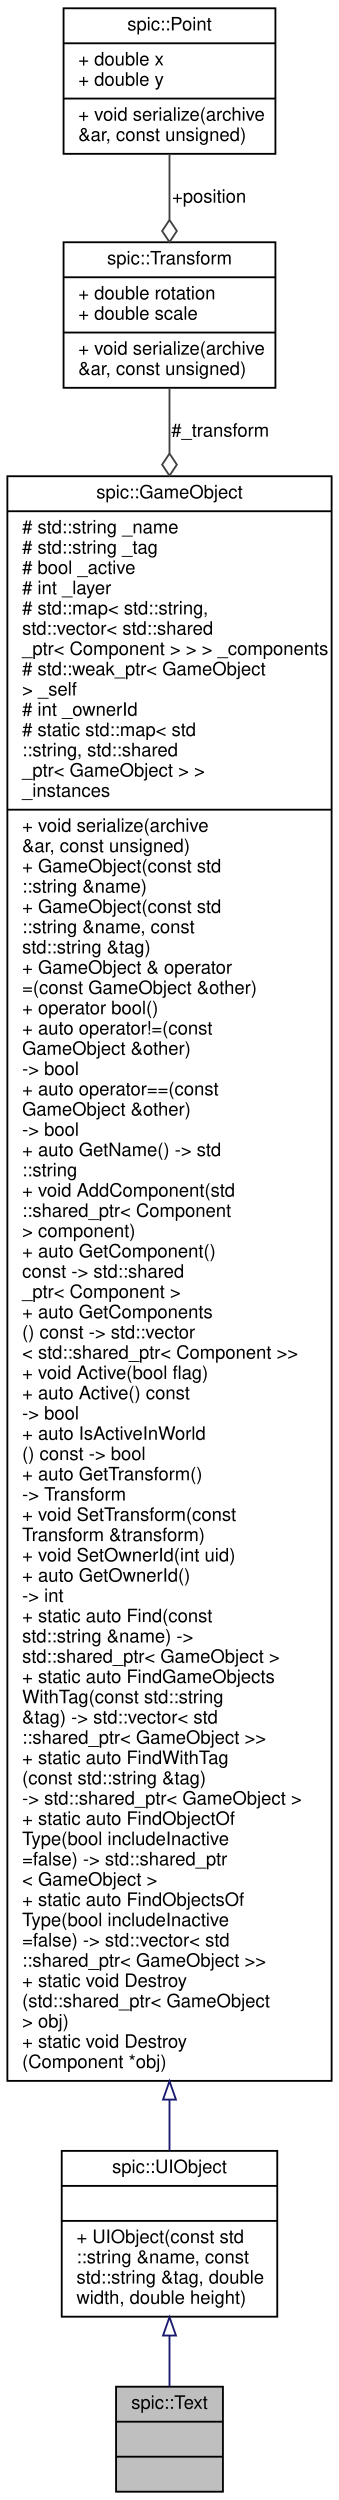
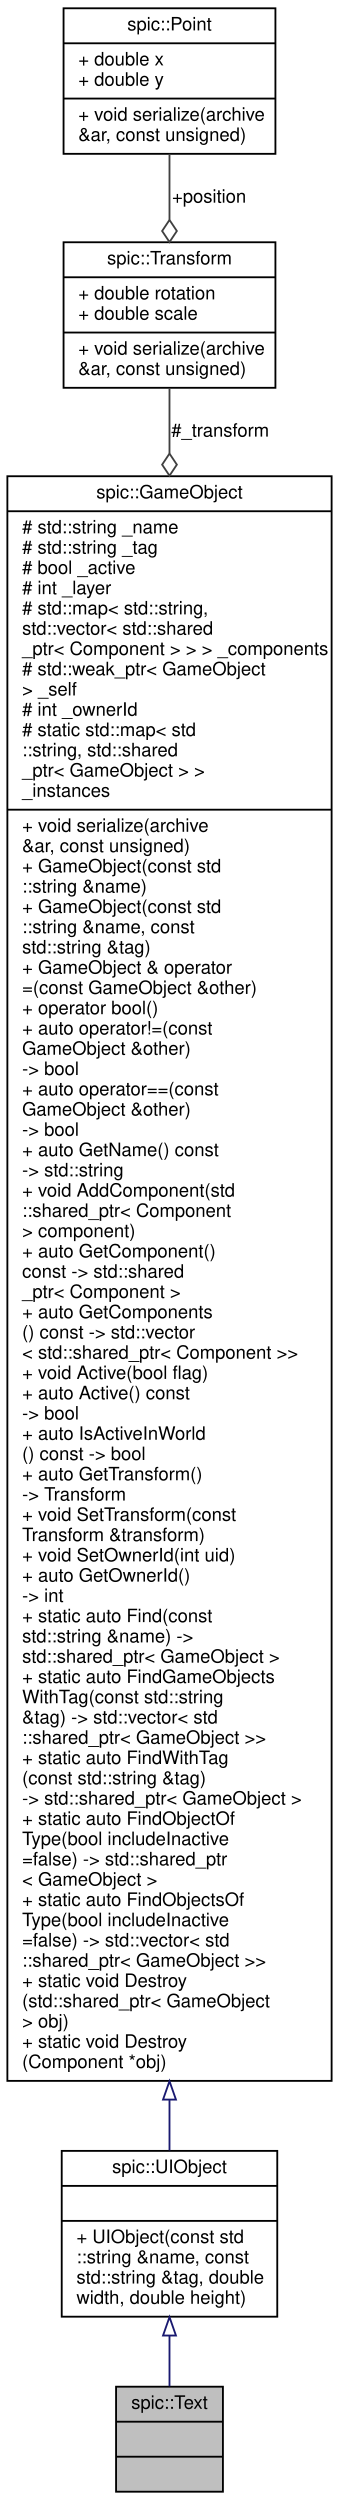
<svg xmlns="http://www.w3.org/2000/svg" xmlns:xlink="http://www.w3.org/1999/xlink" width="184pt" height="1357pt" viewBox="0.00 0.00 184.00 1357.00">
  <g id="graph0" class="graph" transform="scale(1 1) rotate(0) translate(4 1353)">
    <g id="node1" class="node">
      <g id="a_node1">
        <a xlink:title="Class representing a piece of text which can be rendered. @spicapi.">
          <polygon fill="#bfbfbf" stroke="black" points="59,-0.5 59,-57.5 117,-57.5 117,-0.5 59,-0.5" />
          <text text-anchor="middle" x="88" y="-45.5" font-family="Helvetica,sans-Serif" font-size="10.00">spic::Text</text>
          <polyline fill="none" stroke="black" points="59,-38.5 117,-38.5 " />
          <text text-anchor="middle" x="88" y="-26.5" font-family="Helvetica,sans-Serif" font-size="10.00"> </text>
          <polyline fill="none" stroke="black" points="59,-19.5 117,-19.5 " />
          <text text-anchor="middle" x="88" y="-7.5" font-family="Helvetica,sans-Serif" font-size="10.00"> </text>
        </a>
      </g>
    </g>
    <g id="node2" class="node">
      <g id="a_node2">
        <a xlink:href="classspic_1_1UIObject.html" target="_top" xlink:title="Base class for a user interface object like Button or Text. @spicapi.">
          <polygon fill="none" stroke="black" points="29.5,-95.5 29.5,-185.5 146.5,-185.5 146.5,-95.5 29.5,-95.5" />
          <text text-anchor="middle" x="88" y="-173.5" font-family="Helvetica,sans-Serif" font-size="10.00">spic::UIObject</text>
          <polyline fill="none" stroke="black" points="29.5,-166.5 146.5,-166.5 " />
          <text text-anchor="middle" x="88" y="-154.5" font-family="Helvetica,sans-Serif" font-size="10.00"> </text>
          <polyline fill="none" stroke="black" points="29.5,-147.5 146.5,-147.5 " />
          <text text-anchor="start" x="37.5" y="-135.5" font-family="Helvetica,sans-Serif" font-size="10.00">+ UIObject(const std</text>
          <text text-anchor="start" x="37.5" y="-124.5" font-family="Helvetica,sans-Serif" font-size="10.00">::string &amp;name, const</text>
          <text text-anchor="start" x="37.5" y="-113.5" font-family="Helvetica,sans-Serif" font-size="10.00"> std::string &amp;tag, double</text>
          <text text-anchor="start" x="37.5" y="-102.5" font-family="Helvetica,sans-Serif" font-size="10.00"> width, double height)</text>
        </a>
      </g>
    </g>
    <g id="edge1" class="edge">
      <path fill="none" stroke="midnightblue" d="M88,-85.04C88,-75.56 88,-66.06 88,-57.69" />
      <polygon fill="none" stroke="midnightblue" points="84.5,-85.28 88,-95.28 91.5,-85.28 84.5,-85.28" />
    </g>
    <g id="node3" class="node">
      <g id="a_node3">
        <a xlink:href="classspic_1_1GameObject.html" target="_top" xlink:title="Any object which should be represented on screen.">
          <polygon fill="none" stroke="black" points="0,-223.5 0,-1094.5 176,-1094.5 176,-223.5 0,-223.5" />
          <text text-anchor="middle" x="88" y="-1082.5" font-family="Helvetica,sans-Serif" font-size="10.00">spic::GameObject</text>
          <polyline fill="none" stroke="black" points="0,-1075.5 176,-1075.5 " />
          <text text-anchor="start" x="8" y="-1063.5" font-family="Helvetica,sans-Serif" font-size="10.00"># std::string _name</text>
          <text text-anchor="start" x="8" y="-1052.5" font-family="Helvetica,sans-Serif" font-size="10.00"># std::string _tag</text>
          <text text-anchor="start" x="8" y="-1041.5" font-family="Helvetica,sans-Serif" font-size="10.00"># bool _active</text>
          <text text-anchor="start" x="8" y="-1030.5" font-family="Helvetica,sans-Serif" font-size="10.00"># int _layer</text>
          <text text-anchor="start" x="8" y="-1019.5" font-family="Helvetica,sans-Serif" font-size="10.00"># std::map&lt; std::string,</text>
          <text text-anchor="start" x="8" y="-1008.5" font-family="Helvetica,sans-Serif" font-size="10.00"> std::vector&lt; std::shared</text>
          <text text-anchor="start" x="8" y="-997.5" font-family="Helvetica,sans-Serif" font-size="10.00">_ptr&lt; Component &gt; &gt; &gt; _components</text>
          <text text-anchor="start" x="8" y="-986.5" font-family="Helvetica,sans-Serif" font-size="10.00"># std::weak_ptr&lt; GameObject</text>
          <text text-anchor="start" x="8" y="-975.5" font-family="Helvetica,sans-Serif" font-size="10.00"> &gt; _self</text>
          <text text-anchor="start" x="8" y="-964.5" font-family="Helvetica,sans-Serif" font-size="10.00"># int _ownerId</text>
          <text text-anchor="start" x="8" y="-953.5" font-family="Helvetica,sans-Serif" font-size="10.00"># static std::map&lt; std</text>
          <text text-anchor="start" x="8" y="-942.5" font-family="Helvetica,sans-Serif" font-size="10.00">::string, std::shared</text>
          <text text-anchor="start" x="8" y="-931.5" font-family="Helvetica,sans-Serif" font-size="10.00">_ptr&lt; GameObject &gt; &gt; </text>
          <text text-anchor="start" x="8" y="-920.5" font-family="Helvetica,sans-Serif" font-size="10.00">_instances</text>
          <polyline fill="none" stroke="black" points="0,-913.5 176,-913.5 " />
          <text text-anchor="start" x="8" y="-901.5" font-family="Helvetica,sans-Serif" font-size="10.00">+ void serialize(archive</text>
          <text text-anchor="start" x="8" y="-890.5" font-family="Helvetica,sans-Serif" font-size="10.00"> &amp;ar, const unsigned)</text>
          <text text-anchor="start" x="8" y="-879.5" font-family="Helvetica,sans-Serif" font-size="10.00">+ GameObject(const std</text>
          <text text-anchor="start" x="8" y="-868.5" font-family="Helvetica,sans-Serif" font-size="10.00">::string &amp;name)</text>
          <text text-anchor="start" x="8" y="-857.5" font-family="Helvetica,sans-Serif" font-size="10.00">+ GameObject(const std</text>
          <text text-anchor="start" x="8" y="-846.5" font-family="Helvetica,sans-Serif" font-size="10.00">::string &amp;name, const</text>
          <text text-anchor="start" x="8" y="-835.5" font-family="Helvetica,sans-Serif" font-size="10.00"> std::string &amp;tag)</text>
          <text text-anchor="start" x="8" y="-824.5" font-family="Helvetica,sans-Serif" font-size="10.00">+ GameObject &amp; operator</text>
          <text text-anchor="start" x="8" y="-813.5" font-family="Helvetica,sans-Serif" font-size="10.00">=(const GameObject &amp;other)</text>
          <text text-anchor="start" x="8" y="-802.5" font-family="Helvetica,sans-Serif" font-size="10.00">+ operator bool()</text>
          <text text-anchor="start" x="8" y="-791.5" font-family="Helvetica,sans-Serif" font-size="10.00">+ auto operator!=(const</text>
          <text text-anchor="start" x="8" y="-780.5" font-family="Helvetica,sans-Serif" font-size="10.00"> GameObject &amp;other) </text>
          <text text-anchor="start" x="8" y="-769.5" font-family="Helvetica,sans-Serif" font-size="10.00">-&gt; bool</text>
          <text text-anchor="start" x="8" y="-758.5" font-family="Helvetica,sans-Serif" font-size="10.00">+ auto operator==(const</text>
          <text text-anchor="start" x="8" y="-747.5" font-family="Helvetica,sans-Serif" font-size="10.00"> GameObject &amp;other) </text>
          <text text-anchor="start" x="8" y="-736.5" font-family="Helvetica,sans-Serif" font-size="10.00">-&gt; bool</text>
-           <text text-anchor="start" x="8" y="-725.5" font-family="Helvetica,sans-Serif" font-size="10.00">+ auto GetName() -&gt; std</text>
-           <text text-anchor="start" x="8" y="-714.5" font-family="Helvetica,sans-Serif" font-size="10.00">::string</text>
+           <text text-anchor="start" x="8" y="-725.5" font-family="Helvetica,sans-Serif" font-size="10.00">+ auto GetName() const</text>
+           <text text-anchor="start" x="8" y="-714.5" font-family="Helvetica,sans-Serif" font-size="10.00"> -&gt; std::string</text>
          <text text-anchor="start" x="8" y="-703.5" font-family="Helvetica,sans-Serif" font-size="10.00">+ void AddComponent(std</text>
          <text text-anchor="start" x="8" y="-692.5" font-family="Helvetica,sans-Serif" font-size="10.00">::shared_ptr&lt; Component</text>
          <text text-anchor="start" x="8" y="-681.5" font-family="Helvetica,sans-Serif" font-size="10.00"> &gt; component)</text>
          <text text-anchor="start" x="8" y="-670.5" font-family="Helvetica,sans-Serif" font-size="10.00">+ auto GetComponent()</text>
          <text text-anchor="start" x="8" y="-659.5" font-family="Helvetica,sans-Serif" font-size="10.00"> const -&gt; std::shared</text>
          <text text-anchor="start" x="8" y="-648.5" font-family="Helvetica,sans-Serif" font-size="10.00">_ptr&lt; Component &gt;</text>
          <text text-anchor="start" x="8" y="-637.5" font-family="Helvetica,sans-Serif" font-size="10.00">+ auto GetComponents</text>
          <text text-anchor="start" x="8" y="-626.5" font-family="Helvetica,sans-Serif" font-size="10.00">() const -&gt; std::vector</text>
          <text text-anchor="start" x="8" y="-615.5" font-family="Helvetica,sans-Serif" font-size="10.00">&lt; std::shared_ptr&lt; Component &gt;&gt;</text>
          <text text-anchor="start" x="8" y="-604.5" font-family="Helvetica,sans-Serif" font-size="10.00">+ void Active(bool flag)</text>
          <text text-anchor="start" x="8" y="-593.5" font-family="Helvetica,sans-Serif" font-size="10.00">+ auto Active() const</text>
          <text text-anchor="start" x="8" y="-582.5" font-family="Helvetica,sans-Serif" font-size="10.00"> -&gt; bool</text>
          <text text-anchor="start" x="8" y="-571.5" font-family="Helvetica,sans-Serif" font-size="10.00">+ auto IsActiveInWorld</text>
          <text text-anchor="start" x="8" y="-560.5" font-family="Helvetica,sans-Serif" font-size="10.00">() const -&gt; bool</text>
          <text text-anchor="start" x="8" y="-549.5" font-family="Helvetica,sans-Serif" font-size="10.00">+ auto GetTransform()</text>
          <text text-anchor="start" x="8" y="-538.5" font-family="Helvetica,sans-Serif" font-size="10.00"> -&gt; Transform</text>
          <text text-anchor="start" x="8" y="-527.5" font-family="Helvetica,sans-Serif" font-size="10.00">+ void SetTransform(const</text>
          <text text-anchor="start" x="8" y="-516.5" font-family="Helvetica,sans-Serif" font-size="10.00"> Transform &amp;transform)</text>
          <text text-anchor="start" x="8" y="-505.5" font-family="Helvetica,sans-Serif" font-size="10.00">+ void SetOwnerId(int uid)</text>
          <text text-anchor="start" x="8" y="-494.5" font-family="Helvetica,sans-Serif" font-size="10.00">+ auto GetOwnerId() </text>
          <text text-anchor="start" x="8" y="-483.5" font-family="Helvetica,sans-Serif" font-size="10.00">-&gt; int</text>
          <text text-anchor="start" x="8" y="-472.5" font-family="Helvetica,sans-Serif" font-size="10.00">+ static auto Find(const</text>
          <text text-anchor="start" x="8" y="-461.5" font-family="Helvetica,sans-Serif" font-size="10.00"> std::string &amp;name) -&gt;</text>
          <text text-anchor="start" x="8" y="-450.5" font-family="Helvetica,sans-Serif" font-size="10.00"> std::shared_ptr&lt; GameObject &gt;</text>
          <text text-anchor="start" x="8" y="-439.5" font-family="Helvetica,sans-Serif" font-size="10.00">+ static auto FindGameObjects</text>
          <text text-anchor="start" x="8" y="-428.5" font-family="Helvetica,sans-Serif" font-size="10.00">WithTag(const std::string</text>
          <text text-anchor="start" x="8" y="-417.5" font-family="Helvetica,sans-Serif" font-size="10.00"> &amp;tag) -&gt; std::vector&lt; std</text>
          <text text-anchor="start" x="8" y="-406.5" font-family="Helvetica,sans-Serif" font-size="10.00">::shared_ptr&lt; GameObject &gt;&gt;</text>
          <text text-anchor="start" x="8" y="-395.5" font-family="Helvetica,sans-Serif" font-size="10.00">+ static auto FindWithTag</text>
          <text text-anchor="start" x="8" y="-384.5" font-family="Helvetica,sans-Serif" font-size="10.00">(const std::string &amp;tag)</text>
          <text text-anchor="start" x="8" y="-373.5" font-family="Helvetica,sans-Serif" font-size="10.00"> -&gt; std::shared_ptr&lt; GameObject &gt;</text>
          <text text-anchor="start" x="8" y="-362.5" font-family="Helvetica,sans-Serif" font-size="10.00">+ static auto FindObjectOf</text>
          <text text-anchor="start" x="8" y="-351.5" font-family="Helvetica,sans-Serif" font-size="10.00">Type(bool includeInactive</text>
          <text text-anchor="start" x="8" y="-340.5" font-family="Helvetica,sans-Serif" font-size="10.00">=false) -&gt; std::shared_ptr</text>
          <text text-anchor="start" x="8" y="-329.5" font-family="Helvetica,sans-Serif" font-size="10.00">&lt; GameObject &gt;</text>
          <text text-anchor="start" x="8" y="-318.5" font-family="Helvetica,sans-Serif" font-size="10.00">+ static auto FindObjectsOf</text>
          <text text-anchor="start" x="8" y="-307.5" font-family="Helvetica,sans-Serif" font-size="10.00">Type(bool includeInactive</text>
          <text text-anchor="start" x="8" y="-296.5" font-family="Helvetica,sans-Serif" font-size="10.00">=false) -&gt; std::vector&lt; std</text>
          <text text-anchor="start" x="8" y="-285.5" font-family="Helvetica,sans-Serif" font-size="10.00">::shared_ptr&lt; GameObject &gt;&gt;</text>
          <text text-anchor="start" x="8" y="-274.5" font-family="Helvetica,sans-Serif" font-size="10.00">+ static void Destroy</text>
          <text text-anchor="start" x="8" y="-263.5" font-family="Helvetica,sans-Serif" font-size="10.00">(std::shared_ptr&lt; GameObject</text>
          <text text-anchor="start" x="8" y="-252.5" font-family="Helvetica,sans-Serif" font-size="10.00"> &gt; obj)</text>
          <text text-anchor="start" x="8" y="-241.5" font-family="Helvetica,sans-Serif" font-size="10.00">+ static void Destroy</text>
          <text text-anchor="start" x="8" y="-230.5" font-family="Helvetica,sans-Serif" font-size="10.00">(Component *obj)</text>
        </a>
      </g>
    </g>
    <g id="edge2" class="edge">
      <path fill="none" stroke="midnightblue" d="M88,-213.1C88,-203.13 88,-193.95 88,-185.73" />
      <polygon fill="none" stroke="midnightblue" points="84.5,-213.34 88,-223.34 91.5,-213.34 84.5,-213.34" />
    </g>
    <g id="node4" class="node">
      <g id="a_node4">
        <a xlink:href="structspic_1_1Transform.html" target="_top" xlink:title="Instances of this class represent specific 2D transformations. @spicapi.">
          <polygon fill="none" stroke="black" points="30.5,-1142.5 30.5,-1221.5 145.5,-1221.5 145.5,-1142.5 30.5,-1142.5" />
          <text text-anchor="middle" x="88" y="-1209.5" font-family="Helvetica,sans-Serif" font-size="10.00">spic::Transform</text>
          <polyline fill="none" stroke="black" points="30.5,-1202.5 145.5,-1202.5 " />
          <text text-anchor="start" x="38.5" y="-1190.5" font-family="Helvetica,sans-Serif" font-size="10.00">+ double rotation</text>
          <text text-anchor="start" x="38.5" y="-1179.5" font-family="Helvetica,sans-Serif" font-size="10.00">+ double scale</text>
          <polyline fill="none" stroke="black" points="30.5,-1172.5 145.5,-1172.5 " />
          <text text-anchor="start" x="38.5" y="-1160.5" font-family="Helvetica,sans-Serif" font-size="10.00">+ void serialize(archive</text>
          <text text-anchor="start" x="38.5" y="-1149.5" font-family="Helvetica,sans-Serif" font-size="10.00"> &amp;ar, const unsigned)</text>
        </a>
      </g>
    </g>
    <g id="edge3" class="edge">
      <path fill="none" stroke="#404040" d="M88,-1142.27C88,-1132.05 88,-1120.11 88,-1106.82" />
      <polygon fill="none" stroke="#404040" points="88,-1106.79 84,-1100.79 88,-1094.79 92,-1100.79 88,-1106.79" />
      <text text-anchor="middle" x="115.5" y="-1116" font-family="Helvetica,sans-Serif" font-size="10.00"> #_transform</text>
    </g>
    <g id="node5" class="node">
      <g id="a_node5">
        <a xlink:href="structspic_1_1Point.html" target="_top" xlink:title="Struct representing both a 2D point and a 2D vector. @spicapi.">
          <polygon fill="none" stroke="black" points="30.5,-1269.5 30.5,-1348.5 145.5,-1348.5 145.5,-1269.5 30.5,-1269.5" />
          <text text-anchor="middle" x="88" y="-1336.5" font-family="Helvetica,sans-Serif" font-size="10.00">spic::Point</text>
          <polyline fill="none" stroke="black" points="30.5,-1329.5 145.5,-1329.5 " />
          <text text-anchor="start" x="38.5" y="-1317.5" font-family="Helvetica,sans-Serif" font-size="10.00">+ double x</text>
          <text text-anchor="start" x="38.5" y="-1306.5" font-family="Helvetica,sans-Serif" font-size="10.00">+ double y</text>
          <polyline fill="none" stroke="black" points="30.5,-1299.5 145.5,-1299.5 " />
          <text text-anchor="start" x="38.5" y="-1287.5" font-family="Helvetica,sans-Serif" font-size="10.00">+ void serialize(archive</text>
          <text text-anchor="start" x="38.5" y="-1276.5" font-family="Helvetica,sans-Serif" font-size="10.00"> &amp;ar, const unsigned)</text>
        </a>
      </g>
    </g>
    <g id="edge4" class="edge">
      <path fill="none" stroke="#404040" d="M88,-1269.48C88,-1258.19 88,-1245.67 88,-1233.75" />
      <polygon fill="none" stroke="#404040" points="88,-1233.61 84,-1227.61 88,-1221.61 92,-1227.61 88,-1233.61" />
      <text text-anchor="middle" x="109.5" y="-1243" font-family="Helvetica,sans-Serif" font-size="10.00"> +position</text>
    </g>
  </g>
</svg>
